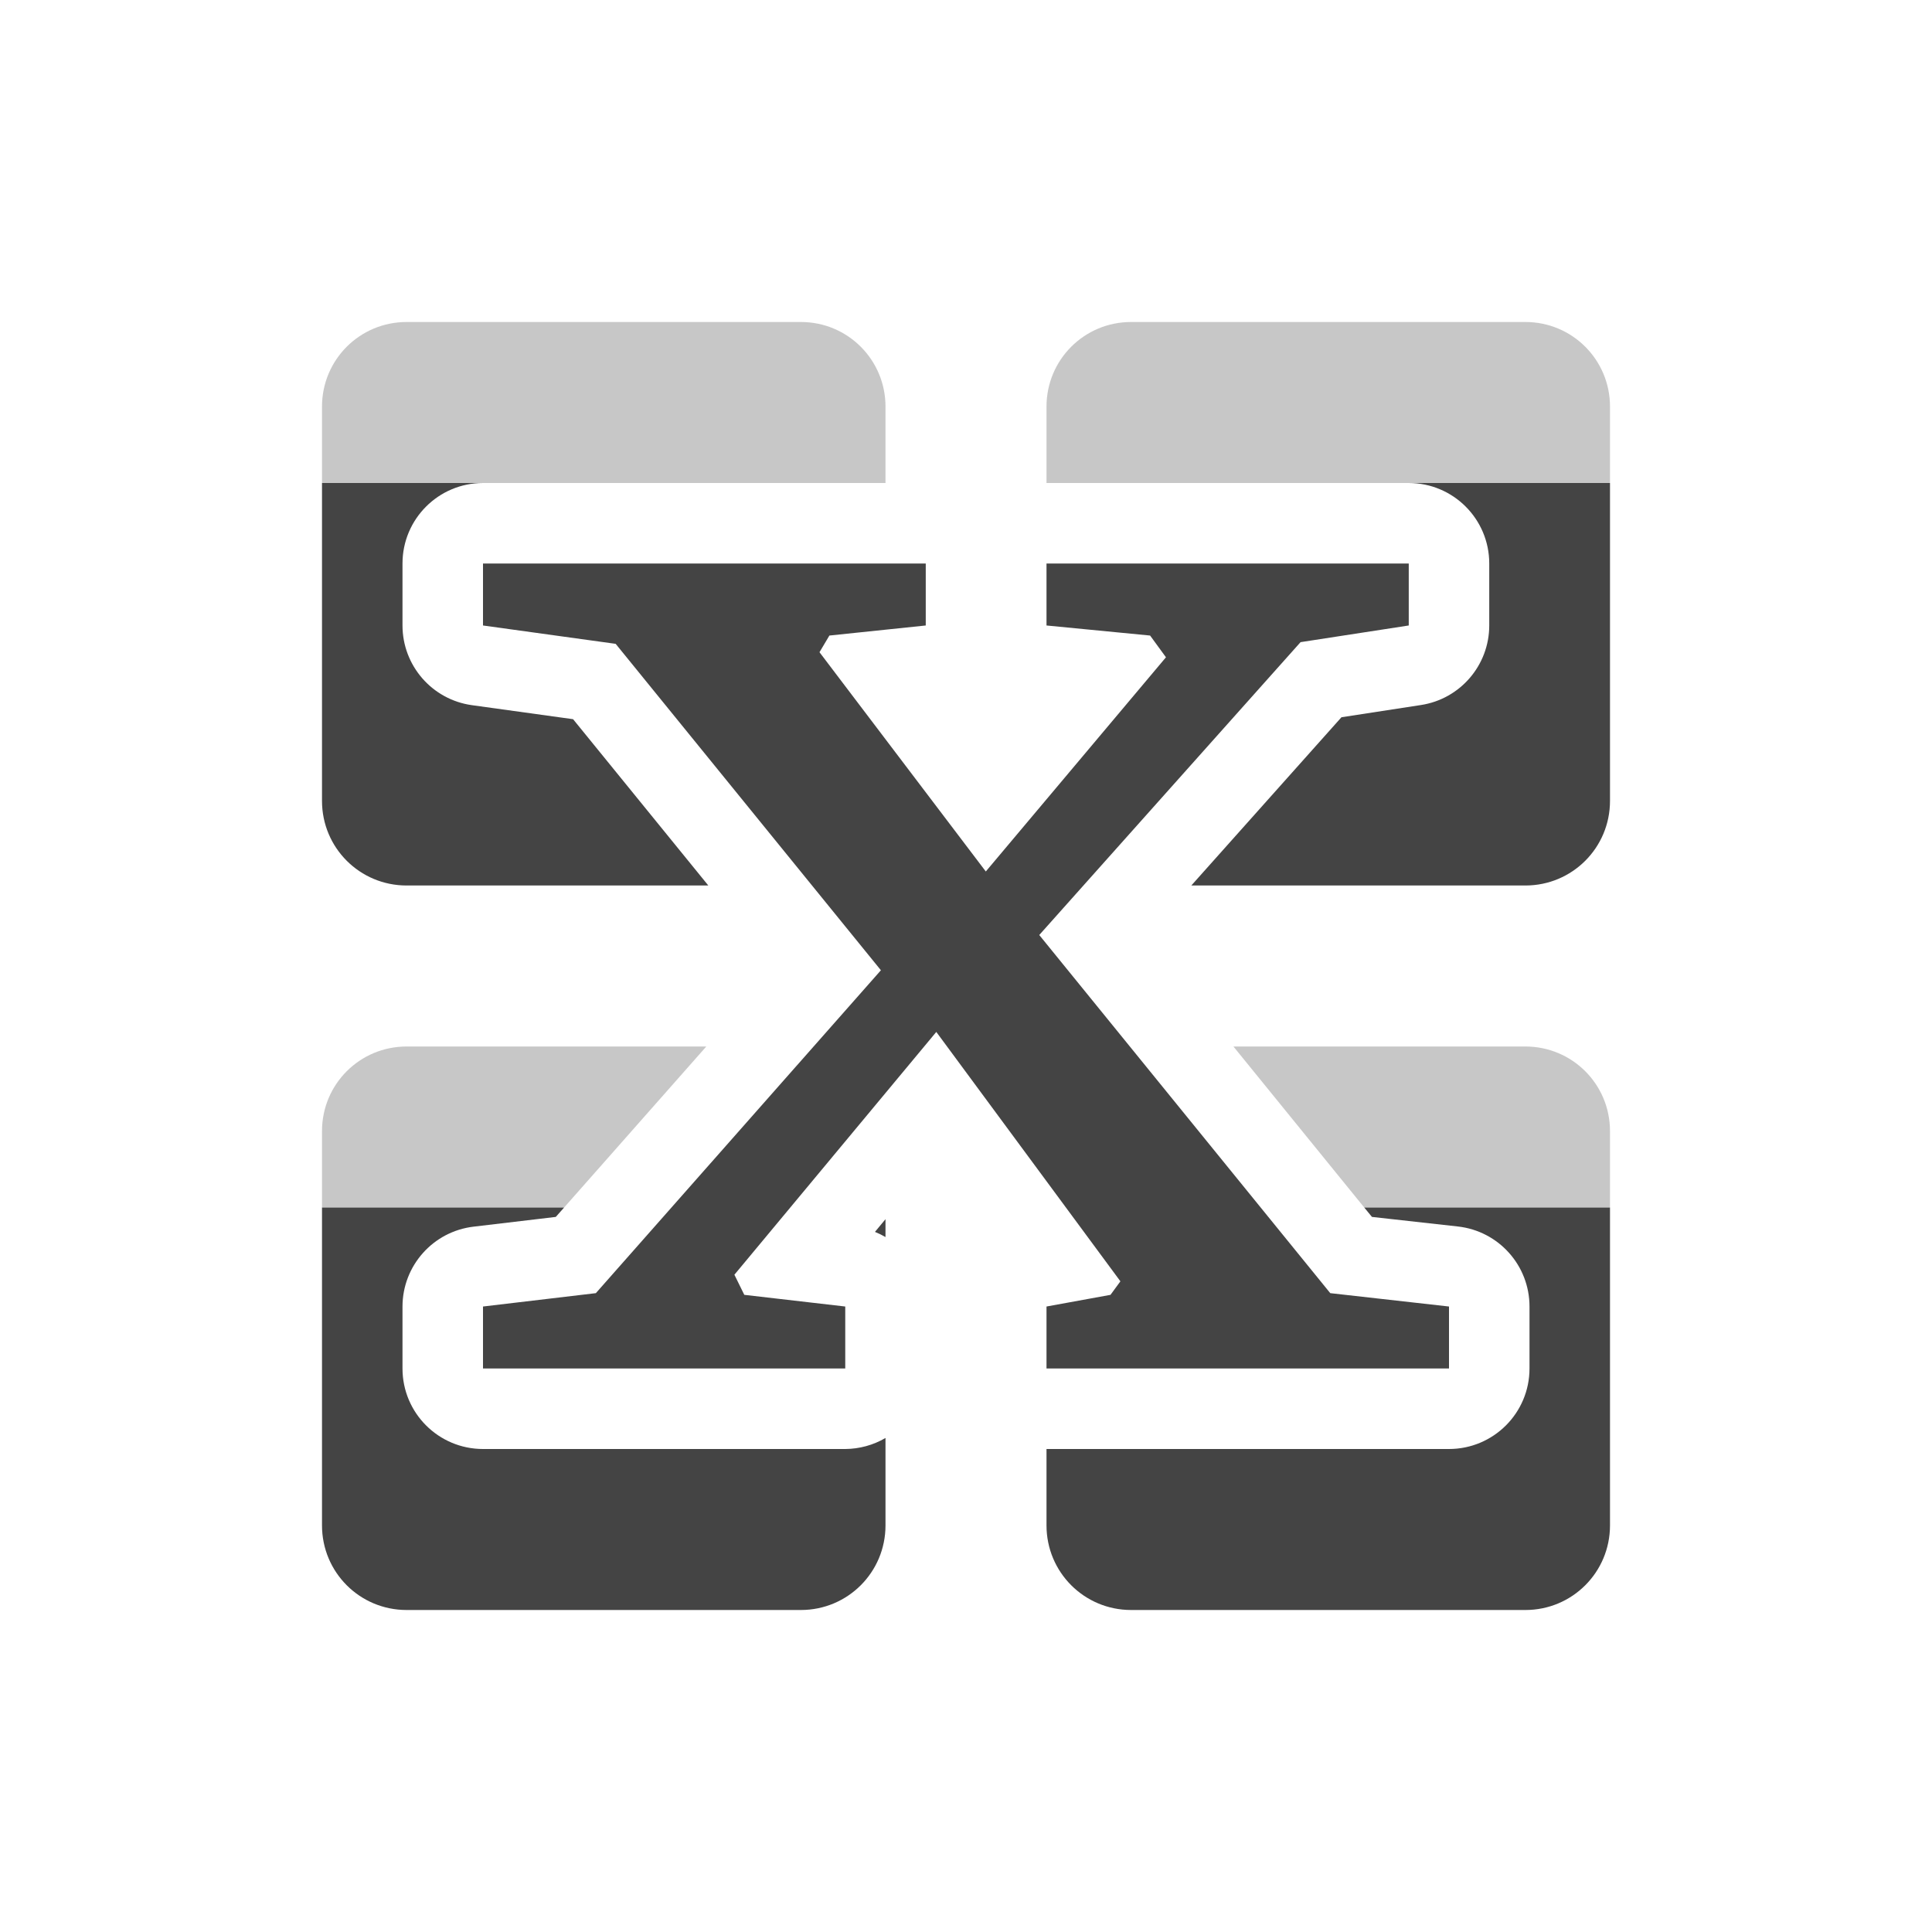
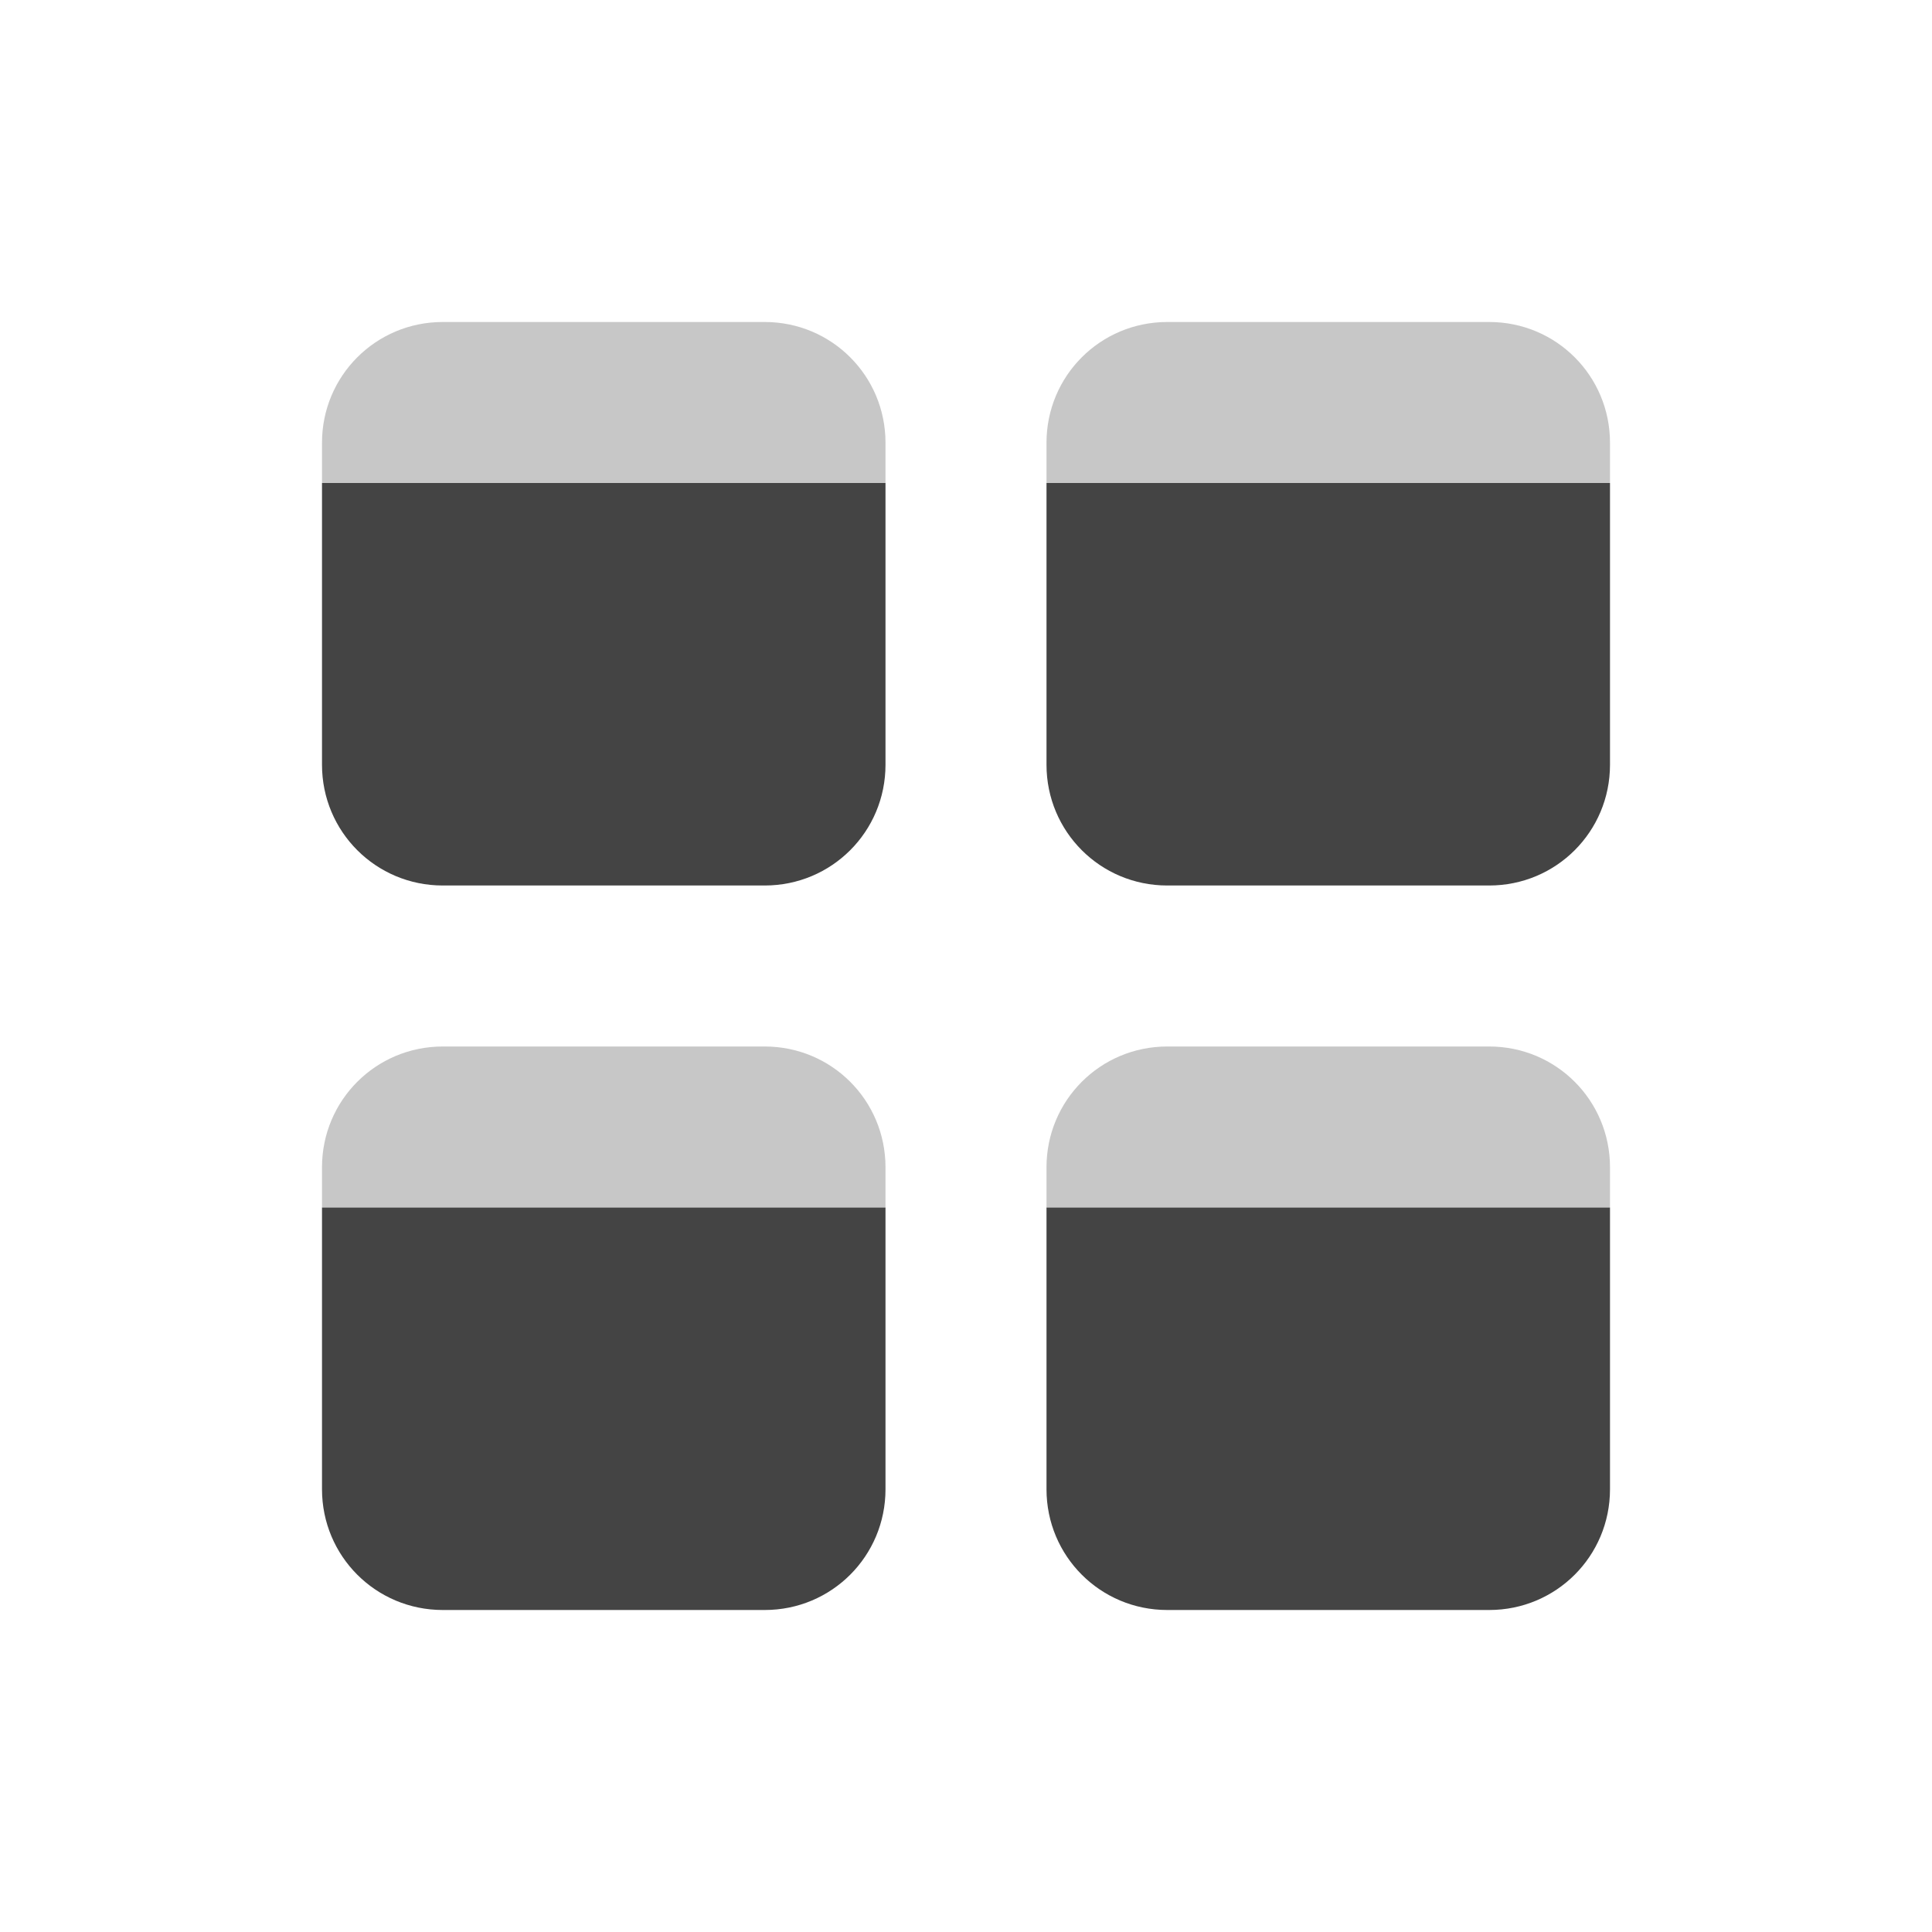
<svg xmlns="http://www.w3.org/2000/svg" width="24" height="24" version="1.1">
  <defs>
    <style id="current-color-scheme" type="text/css">
   .ColorScheme-Text { color:#444444; } .ColorScheme-Highlight { color:#4285f4; }
  </style>
  </defs>
-   <path style="fill:currentColor" class="ColorScheme-Text" d="M 4,6 V 9.949 C 4,10.531 4.469,11 5.051,11 H 8.799 L 7.119,8.934 5.863,8.76 A 1,1 0 0 1 5,7.77 V 7 A 1,1 0 0 1 6,6 Z m 13.5,0 a 1,1 0 0 1 1,1 V 7.77 A 1,1 0 0 1 17.652,8.758 L 16.664,8.91 14.799,11 h 4.15 C 19.531,11 20,10.531 20,9.949 V 6 Z M 6,7 V 7.77 L 7.648,7.998 10.943,12.053 7.402,16.064 6,16.23 V 17 h 4.5 v -0.77 l -1.254,-0.145 -0.123,-0.25 2.508,-3.016 2.287,3.098 -0.123,0.168 L 13,16.23 V 17 h 5 V 16.23 L 16.525,16.064 12.91,11.615 16.156,7.977 17.5,7.77 V 7 H 13 v 0.77 l 1.287,0.125 0.197,0.27 L 12.246,10.826 10.18,8.102 10.303,7.895 11.5,7.77 V 7 Z m -2,8 v 3.949 C 4,19.531 4.469,20 5.051,20 H 9.949 C 10.531,20 11,19.531 11,18.949 V 17.863 A 1,1 0 0 1 10.5,18 H 6 A 1,1 0 0 1 5,17 V 16.23 A 1,1 0 0 1 5.883,15.238 L 6.904,15.117 7.008,15 Z m 12.947,0 0.096,0.117 1.068,0.119 A 1,1 0 0 1 19,16.23 V 17 a 1,1 0 0 1 -1,1 h -5 v 0.949 C 13,19.531 13.469,20 14.051,20 h 4.898 C 19.531,20 20,19.531 20,18.949 V 15 Z M 11,15.145 10.869,15.303 A 1,1 0 0 1 11,15.367 Z" />
-   <path style="opacity:0.3;fill:currentColor" class="ColorScheme-Text" d="M 5.051,4 C 4.469,4 4,4.469 4,5.051 V 6 h 2 5 V 5.051 C 11,4.469 10.531,4 9.949,4 Z M 14.051,4 C 13.469,4 13,4.469 13,5.051 V 6 H 17.5 20 V 5.051 C 20,4.469 19.531,4 18.949,4 Z M 5.051,13 C 4.469,13 4,13.469 4,14.051 V 15 h 3.008 l 1.766,-2 z m 10.271,0 1.625,2 H 20 V 14.051 C 20,13.469 19.531,13 18.949,13 Z" />
+   <path style="fill:currentColor" class="ColorScheme-Text" d="M 4,6 V 9.5 C 4,10.331 4.669,11 5.5,11 h 4 C 10.331,11 11,10.331 11,9.5 V 6 Z m 9,0 v 3.5 c 0,0.831 0.669,1.5 1.5,1.5 h 4 C 19.331,11 20,10.331 20,9.5 V 6 Z m -9,9 v 3.5 C 4,19.331 4.669,20 5.5,20 h 4 C 10.331,20 11,19.331 11,18.5 V 15 Z m 9,0 v 3.5 c 0,0.831 0.669,1.5 1.5,1.5 h 4 C 19.331,20 20,19.331 20,18.5 V 15 Z" />
+   <path style="opacity:0.3;fill:currentColor" class="ColorScheme-Text" d="M 5.5,4 C 4.669,4 4,4.669 4,5.5 V 6 h 7 V 5.5 C 11,4.669 10.331,4 9.5,4 Z m 9,0 C 13.669,4 13,4.669 13,5.5 V 6 h 7 V 5.5 C 20,4.669 19.331,4 18.5,4 Z m -9,9 C 4.669,13 4,13.669 4,14.5 V 15 h 7 V 14.5 C 11,13.669 10.331,13 9.5,13 Z m 9,0 C 13.669,13 13,13.669 13,14.5 V 15 h 7 V 14.5 C 20,13.669 19.331,13 18.5,13 Z" />
</svg>
